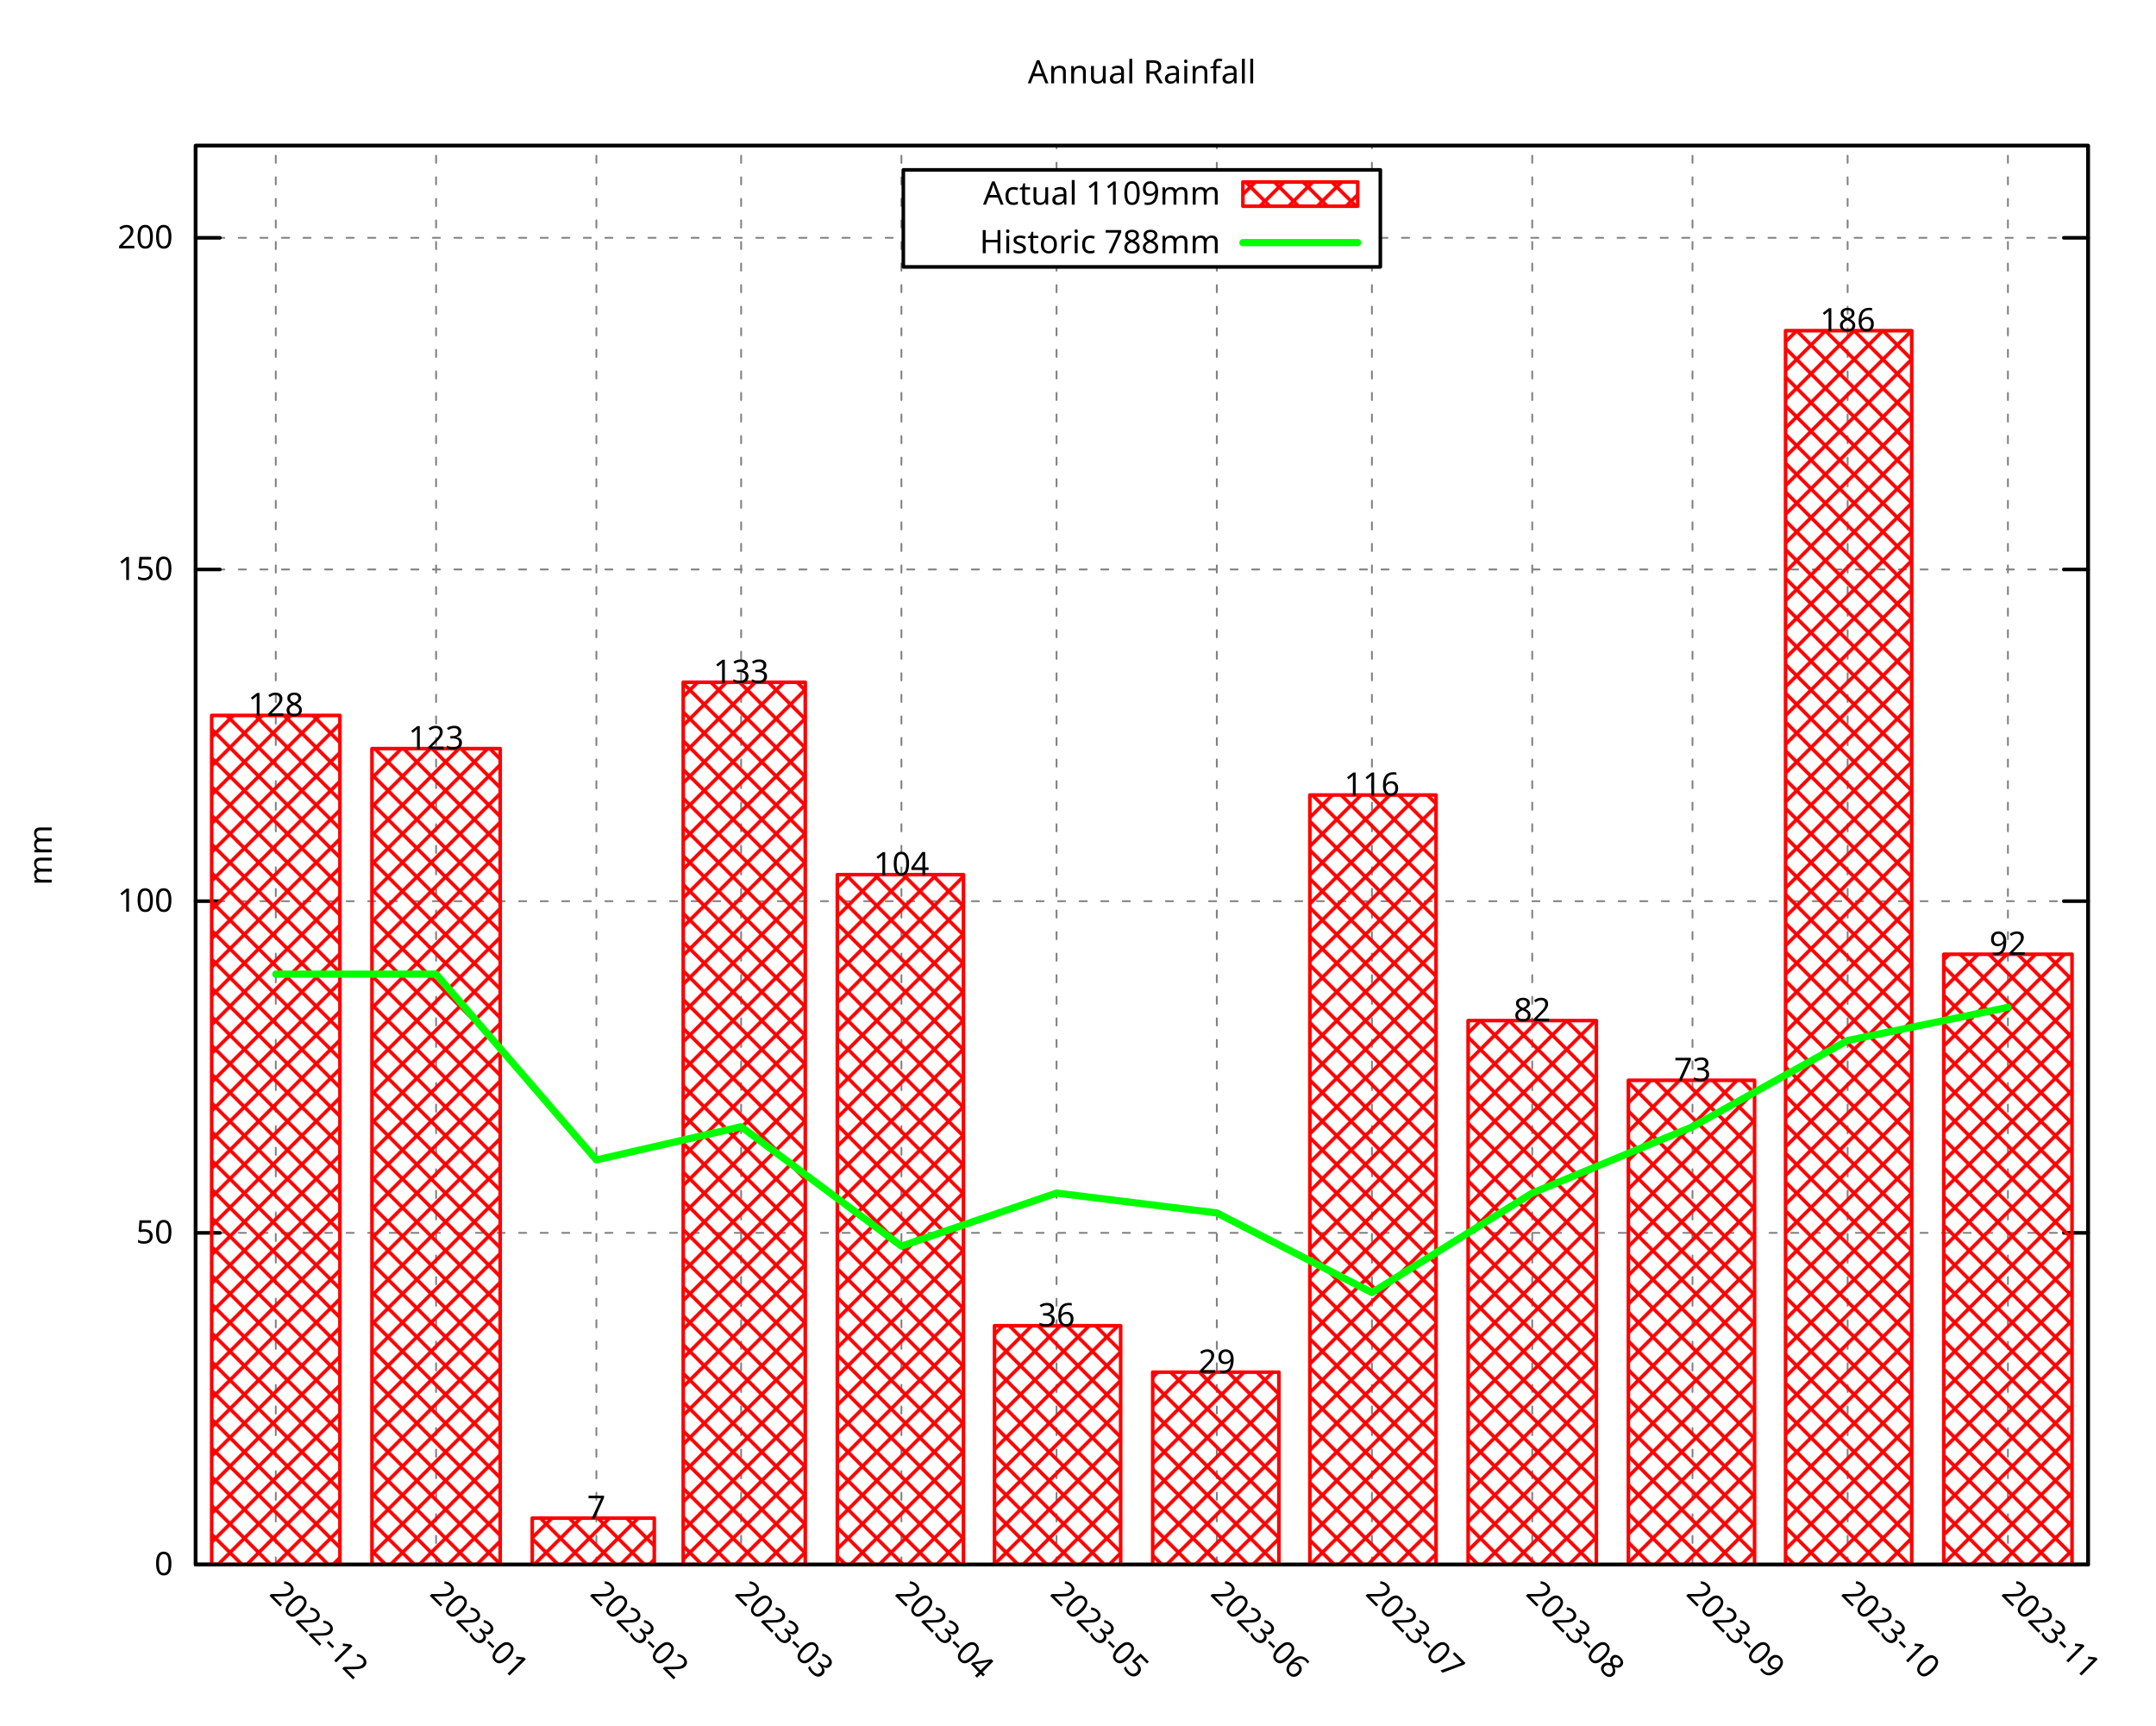
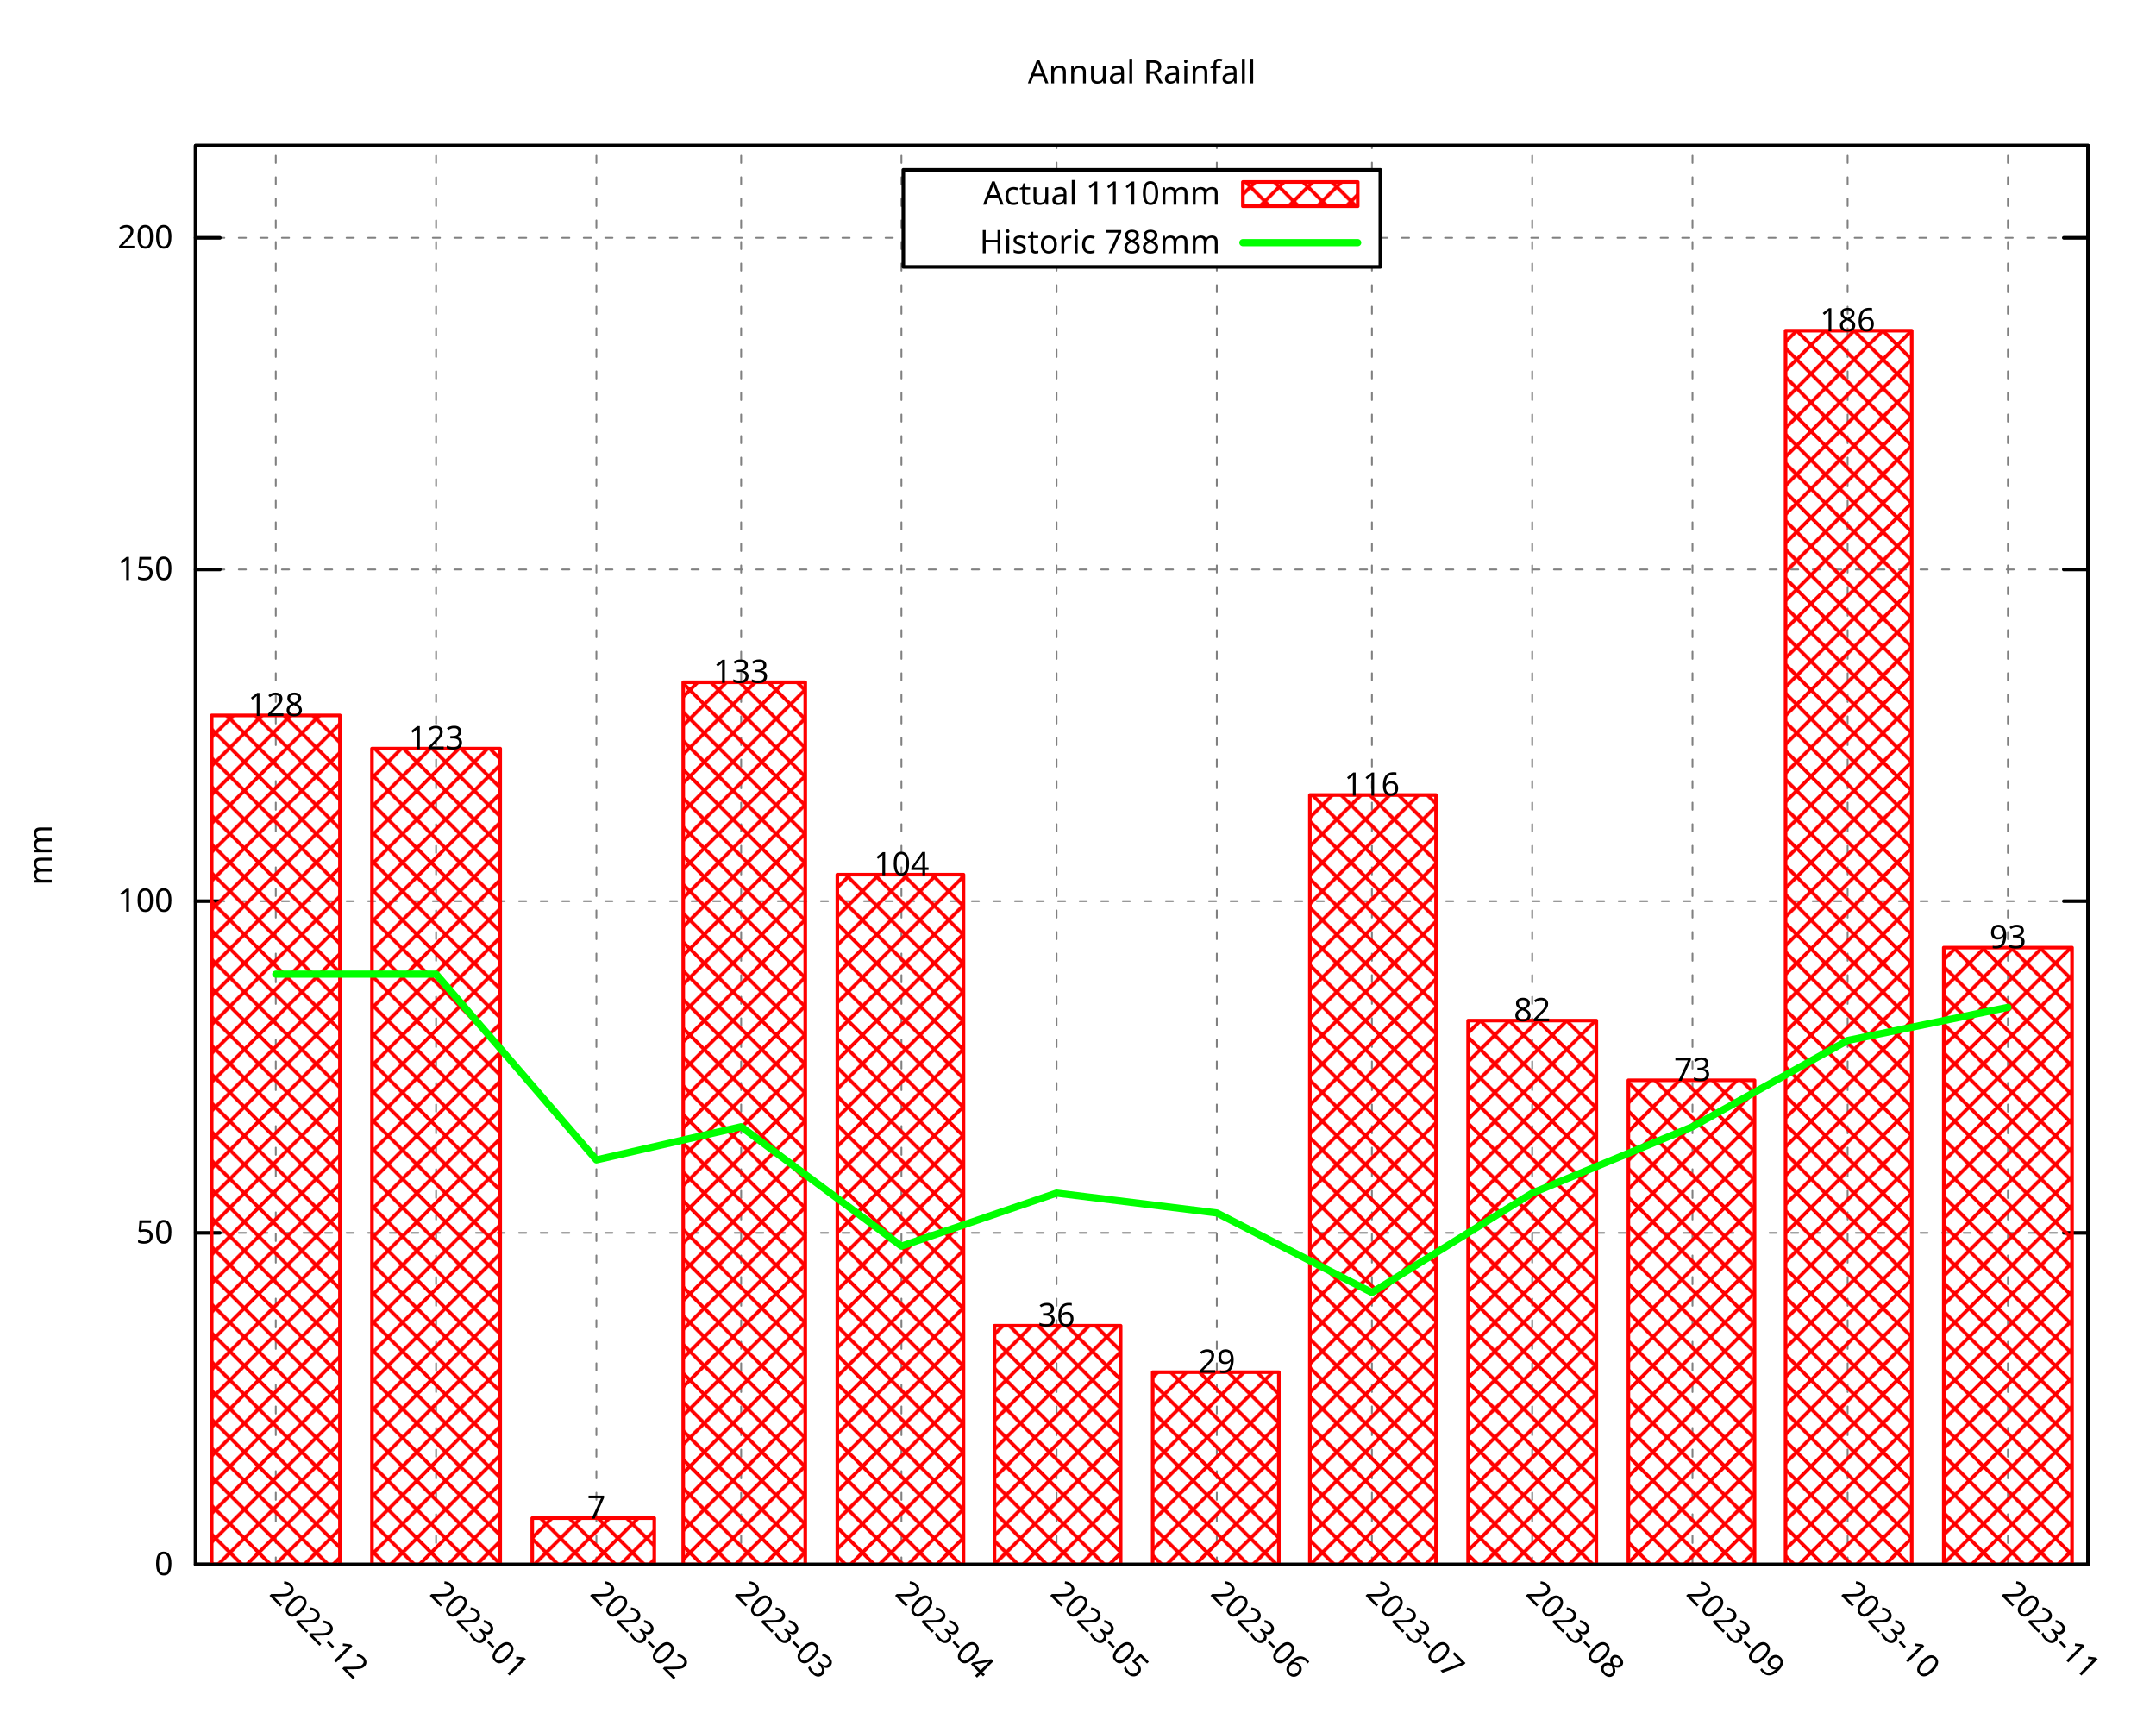
<svg xmlns="http://www.w3.org/2000/svg" xmlns:xlink="http://www.w3.org/1999/xlink" width="600" height="480" viewBox="0 0 600 480">
  <g id="gnuplot_canvas">
    <rect x="0" y="0" width="600" height="480" fill="none" />
    <defs>
      <circle id="gpDot" r="0.5" stroke-width="0.5" stroke="currentColor" />
      <path id="gpPt0" stroke-width="0.296" stroke="currentColor" d="M-1,0 h2 M0,-1 v2" />
      <path id="gpPt1" stroke-width="0.296" stroke="currentColor" d="M-1,-1 L1,1 M1,-1 L-1,1" />
      <path id="gpPt2" stroke-width="0.296" stroke="currentColor" d="M-1,0 L1,0 M0,-1 L0,1 M-1,-1 L1,1 M-1,1 L1,-1" />
      <rect id="gpPt3" stroke-width="0.296" stroke="currentColor" x="-1" y="-1" width="2" height="2" />
      <rect id="gpPt4" stroke-width="0.296" stroke="currentColor" fill="currentColor" x="-1" y="-1" width="2" height="2" />
      <circle id="gpPt5" stroke-width="0.296" stroke="currentColor" cx="0" cy="0" r="1" />
      <use xlink:href="#gpPt5" id="gpPt6" fill="currentColor" stroke="none" />
      <path id="gpPt7" stroke-width="0.296" stroke="currentColor" d="M0,-1.33 L-1.33,0.67 L1.33,0.67 z" />
      <use xlink:href="#gpPt7" id="gpPt8" fill="currentColor" stroke="none" />
      <use xlink:href="#gpPt7" id="gpPt9" stroke="currentColor" transform="rotate(180)" />
      <use xlink:href="#gpPt9" id="gpPt10" fill="currentColor" stroke="none" />
      <use xlink:href="#gpPt3" id="gpPt11" stroke="currentColor" transform="rotate(45)" />
      <use xlink:href="#gpPt11" id="gpPt12" fill="currentColor" stroke="none" />
      <path id="gpPt13" stroke-width="0.296" stroke="currentColor" d="M0,1.330 L1.265,0.411 L0.782,-1.067 L-0.782,-1.076 L-1.265,0.411 z" />
      <use xlink:href="#gpPt13" id="gpPt14" fill="currentColor" stroke="none" />
      <filter id="textbox" filterUnits="objectBoundingBox" x="0" y="0" height="1" width="1">
        <feFlood flood-color="white" flood-opacity="1" result="bgnd" />
        <feComposite in="SourceGraphic" in2="bgnd" operator="atop" />
      </filter>
      <filter id="greybox" filterUnits="objectBoundingBox" x="0" y="0" height="1" width="1">
        <feFlood flood-color="lightgrey" flood-opacity="1" result="grey" />
        <feComposite in="SourceGraphic" in2="grey" operator="atop" />
      </filter>
    </defs>
    <g fill="none" color="white" stroke="currentColor" stroke-width="1.00" stroke-linecap="round" stroke-linejoin="round">
</g>
    <g fill="none" color="black" stroke="currentColor" stroke-width="1.00" stroke-linecap="round" stroke-linejoin="round">
</g>
    <g fill="none" color="black" stroke="black" stroke-width="0.50" stroke-linecap="round" stroke-linejoin="round">
</g>
    <g fill="none" color="gray" stroke="currentColor" stroke-width="0.50" stroke-linecap="round" stroke-linejoin="round">
      <path stroke="gray" stroke-dasharray="2,4" class="gridline" d="M54.45,435.32 L581.09,435.32  " />
    </g>
    <g fill="none" color="gray" stroke="gray" stroke-width="1.00" stroke-linecap="round" stroke-linejoin="round">
</g>
    <g fill="none" color="black" stroke="currentColor" stroke-width="1.00" stroke-linecap="round" stroke-linejoin="round">
      <path stroke="black" d="M54.45,435.32 L61.20,435.32 M581.09,435.32 L574.34,435.32  " />
      <g transform="translate(48.15,438.25)" stroke="none" fill="black" font-family="Droid Sans" font-size="9.00" text-anchor="end">
        <text>
          <tspan font-family="Droid Sans"> 0</tspan>
        </text>
      </g>
    </g>
    <g fill="none" color="black" stroke="currentColor" stroke-width="1.00" stroke-linecap="round" stroke-linejoin="round">
</g>
    <g fill="none" color="black" stroke="black" stroke-width="0.50" stroke-linecap="round" stroke-linejoin="round">
</g>
    <g fill="none" color="gray" stroke="currentColor" stroke-width="0.50" stroke-linecap="round" stroke-linejoin="round">
      <path stroke="gray" stroke-dasharray="2,4" class="gridline" d="M54.45,343.03 L581.09,343.03  " />
    </g>
    <g fill="none" color="gray" stroke="gray" stroke-width="1.00" stroke-linecap="round" stroke-linejoin="round">
</g>
    <g fill="none" color="black" stroke="currentColor" stroke-width="1.00" stroke-linecap="round" stroke-linejoin="round">
      <path stroke="black" d="M54.45,343.03 L61.20,343.03 M581.09,343.03 L574.34,343.03  " />
      <g transform="translate(48.15,345.96)" stroke="none" fill="black" font-family="Droid Sans" font-size="9.00" text-anchor="end">
        <text>
          <tspan font-family="Droid Sans"> 50</tspan>
        </text>
      </g>
    </g>
    <g fill="none" color="black" stroke="currentColor" stroke-width="1.00" stroke-linecap="round" stroke-linejoin="round">
</g>
    <g fill="none" color="black" stroke="black" stroke-width="0.50" stroke-linecap="round" stroke-linejoin="round">
</g>
    <g fill="none" color="gray" stroke="currentColor" stroke-width="0.50" stroke-linecap="round" stroke-linejoin="round">
      <path stroke="gray" stroke-dasharray="2,4" class="gridline" d="M54.45,250.74 L581.09,250.74  " />
    </g>
    <g fill="none" color="gray" stroke="gray" stroke-width="1.00" stroke-linecap="round" stroke-linejoin="round">
</g>
    <g fill="none" color="black" stroke="currentColor" stroke-width="1.00" stroke-linecap="round" stroke-linejoin="round">
      <path stroke="black" d="M54.45,250.74 L61.20,250.74 M581.09,250.74 L574.34,250.74  " />
      <g transform="translate(48.15,253.67)" stroke="none" fill="black" font-family="Droid Sans" font-size="9.00" text-anchor="end">
        <text>
          <tspan font-family="Droid Sans"> 100</tspan>
        </text>
      </g>
    </g>
    <g fill="none" color="black" stroke="currentColor" stroke-width="1.00" stroke-linecap="round" stroke-linejoin="round">
</g>
    <g fill="none" color="black" stroke="black" stroke-width="0.50" stroke-linecap="round" stroke-linejoin="round">
</g>
    <g fill="none" color="gray" stroke="currentColor" stroke-width="0.50" stroke-linecap="round" stroke-linejoin="round">
      <path stroke="gray" stroke-dasharray="2,4" class="gridline" d="M54.45,158.45 L581.09,158.45  " />
    </g>
    <g fill="none" color="gray" stroke="gray" stroke-width="1.00" stroke-linecap="round" stroke-linejoin="round">
</g>
    <g fill="none" color="black" stroke="currentColor" stroke-width="1.00" stroke-linecap="round" stroke-linejoin="round">
      <path stroke="black" d="M54.45,158.45 L61.20,158.45 M581.09,158.45 L574.34,158.45  " />
      <g transform="translate(48.15,161.38)" stroke="none" fill="black" font-family="Droid Sans" font-size="9.00" text-anchor="end">
        <text>
          <tspan font-family="Droid Sans"> 150</tspan>
        </text>
      </g>
    </g>
    <g fill="none" color="black" stroke="currentColor" stroke-width="1.00" stroke-linecap="round" stroke-linejoin="round">
</g>
    <g fill="none" color="black" stroke="black" stroke-width="0.50" stroke-linecap="round" stroke-linejoin="round">
</g>
    <g fill="none" color="gray" stroke="currentColor" stroke-width="0.50" stroke-linecap="round" stroke-linejoin="round">
      <path stroke="gray" stroke-dasharray="2,4" class="gridline" d="M54.45,66.17 L251.39,66.17 M384.14,66.17 L581.09,66.17  " />
    </g>
    <g fill="none" color="gray" stroke="gray" stroke-width="1.00" stroke-linecap="round" stroke-linejoin="round">
</g>
    <g fill="none" color="black" stroke="currentColor" stroke-width="1.00" stroke-linecap="round" stroke-linejoin="round">
      <path stroke="black" d="M54.45,66.17 L61.20,66.17 M581.09,66.17 L574.34,66.17  " />
      <g transform="translate(48.15,69.10)" stroke="none" fill="black" font-family="Droid Sans" font-size="9.00" text-anchor="end">
        <text>
          <tspan font-family="Droid Sans"> 200</tspan>
        </text>
      </g>
    </g>
    <g fill="none" color="black" stroke="currentColor" stroke-width="1.00" stroke-linecap="round" stroke-linejoin="round">
</g>
    <g fill="none" color="black" stroke="black" stroke-width="0.50" stroke-linecap="round" stroke-linejoin="round">
</g>
    <g fill="none" color="gray" stroke="currentColor" stroke-width="0.50" stroke-linecap="round" stroke-linejoin="round">
      <path stroke="gray" stroke-dasharray="2,4" class="gridline" d="M76.75,435.32 L76.75,40.51  " />
    </g>
    <g fill="none" color="gray" stroke="gray" stroke-width="1.00" stroke-linecap="round" stroke-linejoin="round">
</g>
    <g fill="none" color="black" stroke="currentColor" stroke-width="1.00" stroke-linecap="round" stroke-linejoin="round">
      <path stroke="black" d="M76.75,435.32 M76.75,40.51  " />
      <g transform="translate(74.68,443.69) rotate(45)" stroke="none" fill="black" font-family="Droid Sans" font-size="9.00" text-anchor="start">
        <text>
          <tspan font-family="Droid Sans">2022-12</tspan>
        </text>
      </g>
    </g>
    <g fill="none" color="black" stroke="currentColor" stroke-width="1.00" stroke-linecap="round" stroke-linejoin="round">
</g>
    <g fill="none" color="black" stroke="black" stroke-width="0.50" stroke-linecap="round" stroke-linejoin="round">
</g>
    <g fill="none" color="gray" stroke="currentColor" stroke-width="0.50" stroke-linecap="round" stroke-linejoin="round">
      <path stroke="gray" stroke-dasharray="2,4" class="gridline" d="M121.36,435.32 L121.36,40.51  " />
    </g>
    <g fill="none" color="gray" stroke="gray" stroke-width="1.00" stroke-linecap="round" stroke-linejoin="round">
</g>
    <g fill="none" color="black" stroke="currentColor" stroke-width="1.00" stroke-linecap="round" stroke-linejoin="round">
      <path stroke="black" d="M121.36,435.32 M121.36,40.51  " />
      <g transform="translate(119.29,443.69) rotate(45)" stroke="none" fill="black" font-family="Droid Sans" font-size="9.00" text-anchor="start">
        <text>
          <tspan font-family="Droid Sans">2023-01</tspan>
        </text>
      </g>
    </g>
    <g fill="none" color="black" stroke="currentColor" stroke-width="1.00" stroke-linecap="round" stroke-linejoin="round">
</g>
    <g fill="none" color="black" stroke="black" stroke-width="0.50" stroke-linecap="round" stroke-linejoin="round">
</g>
    <g fill="none" color="gray" stroke="currentColor" stroke-width="0.50" stroke-linecap="round" stroke-linejoin="round">
      <path stroke="gray" stroke-dasharray="2,4" class="gridline" d="M165.97,435.32 L165.97,40.51  " />
    </g>
    <g fill="none" color="gray" stroke="gray" stroke-width="1.00" stroke-linecap="round" stroke-linejoin="round">
</g>
    <g fill="none" color="black" stroke="currentColor" stroke-width="1.00" stroke-linecap="round" stroke-linejoin="round">
      <path stroke="black" d="M165.97,435.32 M165.97,40.51  " />
      <g transform="translate(163.90,443.69) rotate(45)" stroke="none" fill="black" font-family="Droid Sans" font-size="9.00" text-anchor="start">
        <text>
          <tspan font-family="Droid Sans">2023-02</tspan>
        </text>
      </g>
    </g>
    <g fill="none" color="black" stroke="currentColor" stroke-width="1.00" stroke-linecap="round" stroke-linejoin="round">
</g>
    <g fill="none" color="black" stroke="black" stroke-width="0.50" stroke-linecap="round" stroke-linejoin="round">
</g>
    <g fill="none" color="gray" stroke="currentColor" stroke-width="0.50" stroke-linecap="round" stroke-linejoin="round">
      <path stroke="gray" stroke-dasharray="2,4" class="gridline" d="M206.25,435.32 L206.25,40.51  " />
    </g>
    <g fill="none" color="gray" stroke="gray" stroke-width="1.00" stroke-linecap="round" stroke-linejoin="round">
</g>
    <g fill="none" color="black" stroke="currentColor" stroke-width="1.00" stroke-linecap="round" stroke-linejoin="round">
      <path stroke="black" d="M206.25,435.32 M206.25,40.51  " />
      <g transform="translate(204.18,443.69) rotate(45)" stroke="none" fill="black" font-family="Droid Sans" font-size="9.00" text-anchor="start">
        <text>
          <tspan font-family="Droid Sans">2023-03</tspan>
        </text>
      </g>
    </g>
    <g fill="none" color="black" stroke="currentColor" stroke-width="1.00" stroke-linecap="round" stroke-linejoin="round">
</g>
    <g fill="none" color="black" stroke="black" stroke-width="0.50" stroke-linecap="round" stroke-linejoin="round">
</g>
    <g fill="none" color="gray" stroke="currentColor" stroke-width="0.50" stroke-linecap="round" stroke-linejoin="round">
      <path stroke="gray" stroke-dasharray="2,4" class="gridline" d="M250.86,435.32 L250.86,40.51  " />
    </g>
    <g fill="none" color="gray" stroke="gray" stroke-width="1.00" stroke-linecap="round" stroke-linejoin="round">
</g>
    <g fill="none" color="black" stroke="currentColor" stroke-width="1.00" stroke-linecap="round" stroke-linejoin="round">
      <path stroke="black" d="M250.86,435.32 M250.86,40.51  " />
      <g transform="translate(248.79,443.69) rotate(45)" stroke="none" fill="black" font-family="Droid Sans" font-size="9.00" text-anchor="start">
        <text>
          <tspan font-family="Droid Sans">2023-04</tspan>
        </text>
      </g>
    </g>
    <g fill="none" color="black" stroke="currentColor" stroke-width="1.00" stroke-linecap="round" stroke-linejoin="round">
</g>
    <g fill="none" color="black" stroke="black" stroke-width="0.50" stroke-linecap="round" stroke-linejoin="round">
</g>
    <g fill="none" color="gray" stroke="currentColor" stroke-width="0.50" stroke-linecap="round" stroke-linejoin="round">
      <path stroke="gray" stroke-dasharray="2,4" class="gridline" d="M294.03,435.32 L294.03,74.26 M294.03,47.26 L294.03,40.51  " />
    </g>
    <g fill="none" color="gray" stroke="gray" stroke-width="1.00" stroke-linecap="round" stroke-linejoin="round">
</g>
    <g fill="none" color="black" stroke="currentColor" stroke-width="1.00" stroke-linecap="round" stroke-linejoin="round">
      <path stroke="black" d="M294.03,435.32 M294.03,40.51  " />
      <g transform="translate(291.96,443.69) rotate(45)" stroke="none" fill="black" font-family="Droid Sans" font-size="9.00" text-anchor="start">
        <text>
          <tspan font-family="Droid Sans">2023-05</tspan>
        </text>
      </g>
    </g>
    <g fill="none" color="black" stroke="currentColor" stroke-width="1.00" stroke-linecap="round" stroke-linejoin="round">
</g>
    <g fill="none" color="black" stroke="black" stroke-width="0.50" stroke-linecap="round" stroke-linejoin="round">
</g>
    <g fill="none" color="gray" stroke="currentColor" stroke-width="0.50" stroke-linecap="round" stroke-linejoin="round">
      <path stroke="gray" stroke-dasharray="2,4" class="gridline" d="M338.63,435.32 L338.63,74.26 M338.63,47.26 L338.63,40.51  " />
    </g>
    <g fill="none" color="gray" stroke="gray" stroke-width="1.00" stroke-linecap="round" stroke-linejoin="round">
</g>
    <g fill="none" color="black" stroke="currentColor" stroke-width="1.00" stroke-linecap="round" stroke-linejoin="round">
      <path stroke="black" d="M338.63,435.32 M338.63,40.51  " />
      <g transform="translate(336.56,443.69) rotate(45)" stroke="none" fill="black" font-family="Droid Sans" font-size="9.00" text-anchor="start">
        <text>
          <tspan font-family="Droid Sans">2023-06</tspan>
        </text>
      </g>
    </g>
    <g fill="none" color="black" stroke="currentColor" stroke-width="1.00" stroke-linecap="round" stroke-linejoin="round">
</g>
    <g fill="none" color="black" stroke="black" stroke-width="0.50" stroke-linecap="round" stroke-linejoin="round">
</g>
    <g fill="none" color="gray" stroke="currentColor" stroke-width="0.50" stroke-linecap="round" stroke-linejoin="round">
      <path stroke="gray" stroke-dasharray="2,4" class="gridline" d="M381.80,435.32 L381.80,74.26 M381.80,47.26 L381.80,40.51  " />
    </g>
    <g fill="none" color="gray" stroke="gray" stroke-width="1.00" stroke-linecap="round" stroke-linejoin="round">
</g>
    <g fill="none" color="black" stroke="currentColor" stroke-width="1.00" stroke-linecap="round" stroke-linejoin="round">
      <path stroke="black" d="M381.80,435.32 M381.80,40.51  " />
      <g transform="translate(379.73,443.69) rotate(45)" stroke="none" fill="black" font-family="Droid Sans" font-size="9.00" text-anchor="start">
        <text>
          <tspan font-family="Droid Sans">2023-07</tspan>
        </text>
      </g>
    </g>
    <g fill="none" color="black" stroke="currentColor" stroke-width="1.00" stroke-linecap="round" stroke-linejoin="round">
</g>
    <g fill="none" color="black" stroke="black" stroke-width="0.50" stroke-linecap="round" stroke-linejoin="round">
</g>
    <g fill="none" color="gray" stroke="currentColor" stroke-width="0.50" stroke-linecap="round" stroke-linejoin="round">
      <path stroke="gray" stroke-dasharray="2,4" class="gridline" d="M426.41,435.32 L426.41,40.51  " />
    </g>
    <g fill="none" color="gray" stroke="gray" stroke-width="1.00" stroke-linecap="round" stroke-linejoin="round">
</g>
    <g fill="none" color="black" stroke="currentColor" stroke-width="1.00" stroke-linecap="round" stroke-linejoin="round">
      <path stroke="black" d="M426.41,435.32 M426.41,40.51  " />
      <g transform="translate(424.34,443.69) rotate(45)" stroke="none" fill="black" font-family="Droid Sans" font-size="9.00" text-anchor="start">
        <text>
          <tspan font-family="Droid Sans">2023-08</tspan>
        </text>
      </g>
    </g>
    <g fill="none" color="black" stroke="currentColor" stroke-width="1.00" stroke-linecap="round" stroke-linejoin="round">
</g>
    <g fill="none" color="black" stroke="black" stroke-width="0.50" stroke-linecap="round" stroke-linejoin="round">
</g>
    <g fill="none" color="gray" stroke="currentColor" stroke-width="0.50" stroke-linecap="round" stroke-linejoin="round">
      <path stroke="gray" stroke-dasharray="2,4" class="gridline" d="M471.01,435.32 L471.01,40.51  " />
    </g>
    <g fill="none" color="gray" stroke="gray" stroke-width="1.00" stroke-linecap="round" stroke-linejoin="round">
</g>
    <g fill="none" color="black" stroke="currentColor" stroke-width="1.00" stroke-linecap="round" stroke-linejoin="round">
      <path stroke="black" d="M471.01,435.32 M471.01,40.51  " />
      <g transform="translate(468.94,443.69) rotate(45)" stroke="none" fill="black" font-family="Droid Sans" font-size="9.00" text-anchor="start">
        <text>
          <tspan font-family="Droid Sans">2023-09</tspan>
        </text>
      </g>
    </g>
    <g fill="none" color="black" stroke="currentColor" stroke-width="1.00" stroke-linecap="round" stroke-linejoin="round">
</g>
    <g fill="none" color="black" stroke="black" stroke-width="0.50" stroke-linecap="round" stroke-linejoin="round">
</g>
    <g fill="none" color="gray" stroke="currentColor" stroke-width="0.50" stroke-linecap="round" stroke-linejoin="round">
      <path stroke="gray" stroke-dasharray="2,4" class="gridline" d="M514.18,435.32 L514.18,40.51  " />
    </g>
    <g fill="none" color="gray" stroke="gray" stroke-width="1.00" stroke-linecap="round" stroke-linejoin="round">
</g>
    <g fill="none" color="black" stroke="currentColor" stroke-width="1.00" stroke-linecap="round" stroke-linejoin="round">
      <path stroke="black" d="M514.18,435.32 M514.18,40.51  " />
      <g transform="translate(512.11,443.69) rotate(45)" stroke="none" fill="black" font-family="Droid Sans" font-size="9.00" text-anchor="start">
        <text>
          <tspan font-family="Droid Sans">2023-10</tspan>
        </text>
      </g>
    </g>
    <g fill="none" color="black" stroke="currentColor" stroke-width="1.00" stroke-linecap="round" stroke-linejoin="round">
</g>
    <g fill="none" color="black" stroke="black" stroke-width="0.50" stroke-linecap="round" stroke-linejoin="round">
</g>
    <g fill="none" color="gray" stroke="currentColor" stroke-width="0.50" stroke-linecap="round" stroke-linejoin="round">
      <path stroke="gray" stroke-dasharray="2,4" class="gridline" d="M558.79,435.32 L558.79,40.51  " />
    </g>
    <g fill="none" color="gray" stroke="gray" stroke-width="1.00" stroke-linecap="round" stroke-linejoin="round">
</g>
    <g fill="none" color="black" stroke="currentColor" stroke-width="1.00" stroke-linecap="round" stroke-linejoin="round">
      <path stroke="black" d="M558.79,435.32 M558.79,40.51  " />
      <g transform="translate(556.72,443.69) rotate(45)" stroke="none" fill="black" font-family="Droid Sans" font-size="9.00" text-anchor="start">
        <text>
          <tspan font-family="Droid Sans">2023-11</tspan>
        </text>
      </g>
    </g>
    <g fill="none" color="black" stroke="currentColor" stroke-width="1.00" stroke-linecap="round" stroke-linejoin="round">
</g>
    <g fill="none" color="black" stroke="currentColor" stroke-width="1.00" stroke-linecap="round" stroke-linejoin="round">
      <path stroke="black" d="M54.45,40.51 L54.45,435.32 L581.09,435.32 L581.09,40.51 L54.45,40.51 Z  " />
    </g>
    <g fill="none" color="black" stroke="currentColor" stroke-width="1.00" stroke-linecap="round" stroke-linejoin="round">
      <g transform="translate(14.39,237.92) rotate(270)" stroke="none" fill="black" font-family="Droid Sans" font-size="9.00" text-anchor="middle">
        <text>
          <tspan font-family="Droid Sans">mm</tspan>
        </text>
      </g>
    </g>
    <g fill="none" color="black" stroke="currentColor" stroke-width="1.00" stroke-linecap="round" stroke-linejoin="round">
</g>
    <g fill="none" color="black" stroke="currentColor" stroke-width="1.00" stroke-linecap="round" stroke-linejoin="round">
      <path stroke="black" d="M251.39,74.26 L251.39,47.26 L384.14,47.26 L384.14,74.26 L251.39,74.26 Z  " />
    </g>
    <g id="gnuplot_plot_1">
      <g fill="none" color="black" stroke="currentColor" stroke-width="1.00" stroke-linecap="round" stroke-linejoin="round">
        <g transform="translate(339.59,56.94)" stroke="none" fill="black" font-family="Droid Sans" font-size="9.00" text-anchor="end">
          <text>
-             <tspan font-family="Droid Sans">Actual 1109mm</tspan>
+             <tspan font-family="Droid Sans">Actual 1110mm</tspan>
          </text>
        </g>
      </g>
      <g fill="none" color="black" stroke="currentColor" stroke-width="1.00" stroke-linecap="round" stroke-linejoin="round">
        <defs>
          <pattern id="gpPat1" patternUnits="userSpaceOnUse" x="0" y="0" width="8" height="8">
            <path style="fill:none; stroke:rgb(255,0,0)" d="M0,0 L8,8 M0,8 L8,0" />
          </pattern>
        </defs>
        <g stroke="none" shape-rendering="crispEdges">
          <polygon fill="url(#gpPat1)" points="345.89,57.38 377.84,57.38 377.84,50.63 345.89,50.63 " />
        </g>
        <path stroke="rgb(255,   0,   0)" d="M345.89,57.38 L377.84,57.38 L377.84,50.64 L345.89,50.64 L345.89,57.38 Z  " />
      </g>
      <g fill="none" color="black" stroke="currentColor" stroke-width="1.00" stroke-linecap="round" stroke-linejoin="round">
        <defs>
          <pattern id="gpPat2" patternUnits="userSpaceOnUse" x="0" y="0" width="8" height="8">
            <path style="fill:none; stroke:rgb(255,0,0)" d="M0,0 L8,8 M0,8 L8,0" />
          </pattern>
        </defs>
        <g stroke="none" shape-rendering="crispEdges">
          <polygon fill="url(#gpPat2)" points="58.91,435.32 94.61,435.32 94.61,199.05 58.91,199.05 " />
        </g>
        <path stroke="rgb(255,   0,   0)" d="M58.91,435.32 L58.91,199.06 L94.60,199.06 L94.60,435.32 L58.91,435.32 Z  " />
        <g stroke="none" shape-rendering="crispEdges">
          <polygon fill="url(#gpPat2)" points="103.52,435.32 139.21,435.32 139.21,208.28 103.52,208.28 " />
        </g>
        <path stroke="rgb(255,   0,   0)" d="M103.52,435.32 L103.52,208.29 L139.20,208.29 L139.20,435.32 L103.52,435.32 Z  " />
        <g stroke="none" shape-rendering="crispEdges">
          <polygon fill="url(#gpPat2)" points="148.12,435.32 182.09,435.32 182.09,422.39 148.12,422.39 " />
        </g>
        <path stroke="rgb(255,   0,   0)" d="M148.12,435.32 L148.12,422.40 L182.08,422.40 L182.08,435.32 L148.12,435.32 Z  " />
        <g stroke="none" shape-rendering="crispEdges">
          <polygon fill="url(#gpPat2)" points="190.14,435.32 224.11,435.32 224.11,189.82 190.14,189.82 " />
        </g>
        <path stroke="rgb(255,   0,   0)" d="M190.14,435.32 L190.14,189.83 L224.10,189.83 L224.10,435.32 L190.14,435.32 Z  " />
        <g stroke="none" shape-rendering="crispEdges">
          <polygon fill="url(#gpPat2)" points="233.02,435.32 268.14,435.32 268.14,243.35 233.02,243.35 " />
        </g>
        <path stroke="rgb(255,   0,   0)" d="M233.02,435.32 L233.02,243.36 L268.13,243.36 L268.13,435.32 L233.02,435.32 Z  " />
        <g stroke="none" shape-rendering="crispEdges">
          <polygon fill="url(#gpPat2)" points="276.76,435.32 311.88,435.32 311.88,368.86 276.76,368.86 " />
        </g>
        <path stroke="rgb(255,   0,   0)" d="M276.76,435.32 L276.76,368.87 L311.87,368.87 L311.87,435.32 L276.76,435.32 Z  " />
        <g stroke="none" shape-rendering="crispEdges">
          <polygon fill="url(#gpPat2)" points="320.79,435.32 355.91,435.32 355.91,381.78 320.79,381.78 " />
        </g>
        <path stroke="rgb(255,   0,   0)" d="M320.79,435.32 L320.79,381.79 L355.90,381.79 L355.90,435.32 L320.79,435.32 Z  " />
        <g stroke="none" shape-rendering="crispEdges">
          <polygon fill="url(#gpPat2)" points="364.53,435.32 399.65,435.32 399.65,221.20 364.53,221.20 " />
        </g>
        <path stroke="rgb(255,   0,   0)" d="M364.53,435.32 L364.53,221.21 L399.64,221.21 L399.64,435.32 L364.53,435.32 Z  " />
        <g stroke="none" shape-rendering="crispEdges">
          <polygon fill="url(#gpPat2)" points="408.57,435.32 444.26,435.32 444.26,283.96 408.57,283.96 " />
        </g>
        <path stroke="rgb(255,   0,   0)" d="M408.57,435.32 L408.57,283.97 L444.25,283.97 L444.25,435.32 L408.57,435.32 Z  " />
        <g stroke="none" shape-rendering="crispEdges">
          <polygon fill="url(#gpPat2)" points="453.17,435.32 488.29,435.32 488.29,300.57 453.17,300.57 " />
        </g>
        <path stroke="rgb(255,   0,   0)" d="M453.17,435.32 L453.17,300.58 L488.28,300.58 L488.28,435.32 L453.17,435.32 Z  " />
        <g stroke="none" shape-rendering="crispEdges">
          <polygon fill="url(#gpPat2)" points="496.91,435.32 532.03,435.32 532.03,92.00 496.91,92.00 " />
        </g>
        <path stroke="rgb(255,   0,   0)" d="M496.91,435.32 L496.91,92.01 L532.02,92.01 L532.02,435.32 L496.91,435.32 Z  " />
        <g stroke="none" shape-rendering="crispEdges">
-           <polygon fill="url(#gpPat2)" points="540.94,435.32 576.64,435.32 576.64,265.50 540.94,265.50 " />
-         </g>
-         <path stroke="rgb(255,   0,   0)" d="M540.94,435.32 L540.94,265.51 L576.63,265.51 L576.63,435.32 L540.94,435.32 Z  " />
+           <polygon fill="url(#gpPat2)" points="540.94,435.32 576.64,435.32 576.64,263.65 540.94,263.65 " />
+         </g>
+         <path stroke="rgb(255,   0,   0)" d="M540.94,435.32 L540.94,263.66 L576.63,263.66 L576.63,435.32 L540.94,435.32 Z  " />
      </g>
    </g>
    <g id="gnuplot_plot_2" fill="none">
      <g fill="none" color="black" stroke="currentColor" stroke-width="1.00" stroke-linecap="round" stroke-linejoin="round">
        <g transform="translate(76.75,199.22)" stroke="none" fill="black" font-family="Droid Sans" font-size="9.00" text-anchor="middle">
          <text>
            <tspan font-family="Droid Sans">128</tspan>
          </text>
        </g>
        <g transform="translate(121.36,208.45)" stroke="none" fill="black" font-family="Droid Sans" font-size="9.00" text-anchor="middle">
          <text>
            <tspan font-family="Droid Sans">123</tspan>
          </text>
        </g>
        <g transform="translate(165.97,422.56)" stroke="none" fill="black" font-family="Droid Sans" font-size="9.00" text-anchor="middle">
          <text>
            <tspan font-family="Droid Sans">7</tspan>
          </text>
        </g>
        <g transform="translate(206.25,189.99)" stroke="none" fill="black" font-family="Droid Sans" font-size="9.00" text-anchor="middle">
          <text>
            <tspan font-family="Droid Sans">133</tspan>
          </text>
        </g>
        <g transform="translate(250.86,243.52)" stroke="none" fill="black" font-family="Droid Sans" font-size="9.00" text-anchor="middle">
          <text>
            <tspan font-family="Droid Sans">104</tspan>
          </text>
        </g>
        <g transform="translate(294.03,369.03)" stroke="none" fill="black" font-family="Droid Sans" font-size="9.00" text-anchor="middle">
          <text>
            <tspan font-family="Droid Sans">36</tspan>
          </text>
        </g>
        <g transform="translate(338.63,381.95)" stroke="none" fill="black" font-family="Droid Sans" font-size="9.00" text-anchor="middle">
          <text>
            <tspan font-family="Droid Sans">29</tspan>
          </text>
        </g>
        <g transform="translate(381.80,221.37)" stroke="none" fill="black" font-family="Droid Sans" font-size="9.00" text-anchor="middle">
          <text>
            <tspan font-family="Droid Sans">116</tspan>
          </text>
        </g>
        <g transform="translate(426.41,284.13)" stroke="none" fill="black" font-family="Droid Sans" font-size="9.00" text-anchor="middle">
          <text>
            <tspan font-family="Droid Sans">82</tspan>
          </text>
        </g>
        <g transform="translate(471.01,300.74)" stroke="none" fill="black" font-family="Droid Sans" font-size="9.00" text-anchor="middle">
          <text>
            <tspan font-family="Droid Sans">73</tspan>
          </text>
        </g>
        <g transform="translate(514.18,92.17)" stroke="none" fill="black" font-family="Droid Sans" font-size="9.00" text-anchor="middle">
          <text>
            <tspan font-family="Droid Sans">186</tspan>
          </text>
        </g>
-         <g transform="translate(558.79,265.67)" stroke="none" fill="black" font-family="Droid Sans" font-size="9.00" text-anchor="middle">
-           <text>
-             <tspan font-family="Droid Sans">92</tspan>
+         <g transform="translate(558.79,263.82)" stroke="none" fill="black" font-family="Droid Sans" font-size="9.00" text-anchor="middle">
+           <text>
+             <tspan font-family="Droid Sans">93</tspan>
          </text>
        </g>
      </g>
    </g>
    <g id="gnuplot_plot_3">
      <g fill="none" color="white" stroke="black" stroke-width="2.00" stroke-linecap="round" stroke-linejoin="round">
</g>
      <g fill="none" color="black" stroke="currentColor" stroke-width="2.00" stroke-linecap="round" stroke-linejoin="round">
        <g transform="translate(339.59,70.44)" stroke="none" fill="black" font-family="Droid Sans" font-size="9.00" text-anchor="end">
          <text>
            <tspan font-family="Droid Sans">Historic 788mm</tspan>
          </text>
        </g>
      </g>
      <g fill="none" color="black" stroke="currentColor" stroke-width="2.00" stroke-linecap="round" stroke-linejoin="round">
        <path stroke="rgb(  0, 255,   0)" d="M345.89,67.51 L377.84,67.51 M76.75,271.05 L121.36,271.05 L165.97,322.73 L206.25,313.50 L250.86,346.72 L294.03,331.96   L338.63,337.49 L381.80,359.64 L426.41,331.96 L471.01,313.50 L514.18,289.50 L558.79,280.28  " />
      </g>
    </g>
    <g fill="none" color="black" stroke="currentColor" stroke-width="2.00" stroke-linecap="round" stroke-linejoin="round">
</g>
    <g fill="none" color="black" stroke="black" stroke-width="1.00" stroke-linecap="round" stroke-linejoin="round">
</g>
    <g fill="none" color="black" stroke="currentColor" stroke-width="1.00" stroke-linecap="round" stroke-linejoin="round">
      <path stroke="black" d="M54.45,40.51 L54.45,435.32 L581.09,435.32 L581.09,40.51 L54.45,40.51 Z  " />
    </g>
    <g fill="none" color="black" stroke="currentColor" stroke-width="1.00" stroke-linecap="round" stroke-linejoin="round">
      <g transform="translate(317.77,23.19)" stroke="none" fill="black" font-family="Droid Sans" font-size="9.00" text-anchor="middle">
        <text>
          <tspan font-family="Droid Sans">Annual Rainfall</tspan>
        </text>
      </g>
    </g>
    <g fill="none" color="black" stroke="currentColor" stroke-width="1.00" stroke-linecap="round" stroke-linejoin="round">
</g>
  </g>
</svg>
